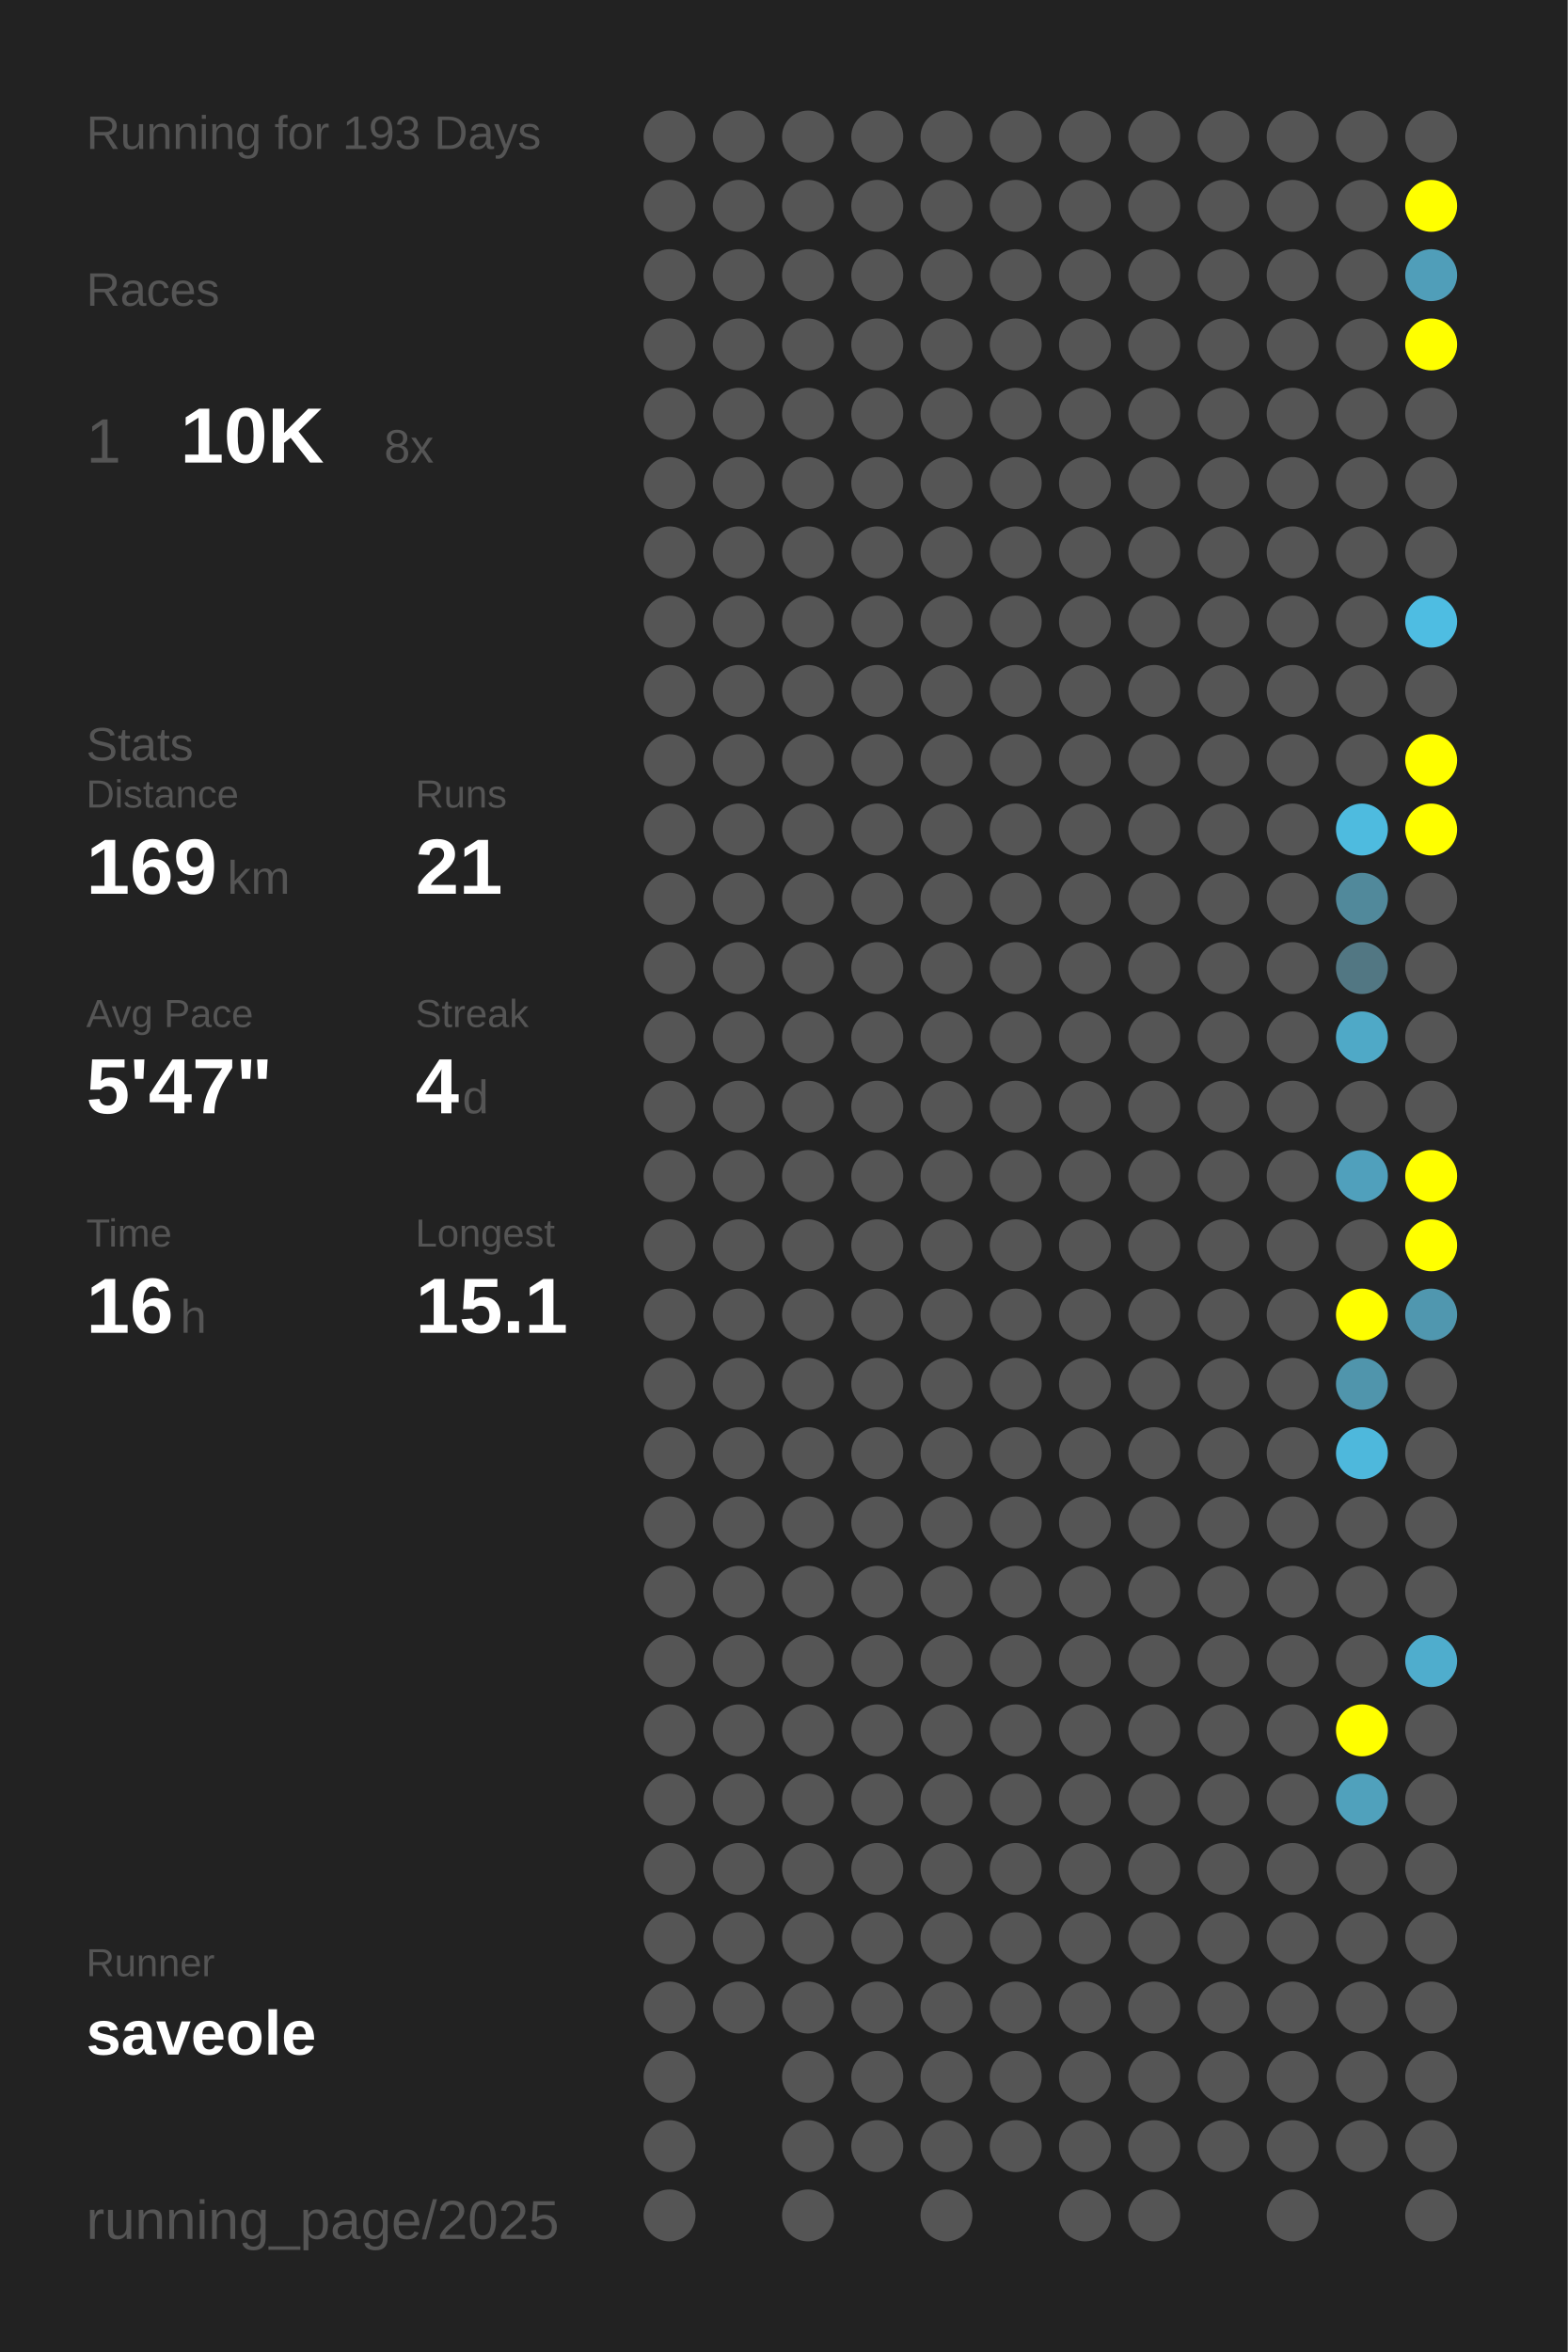
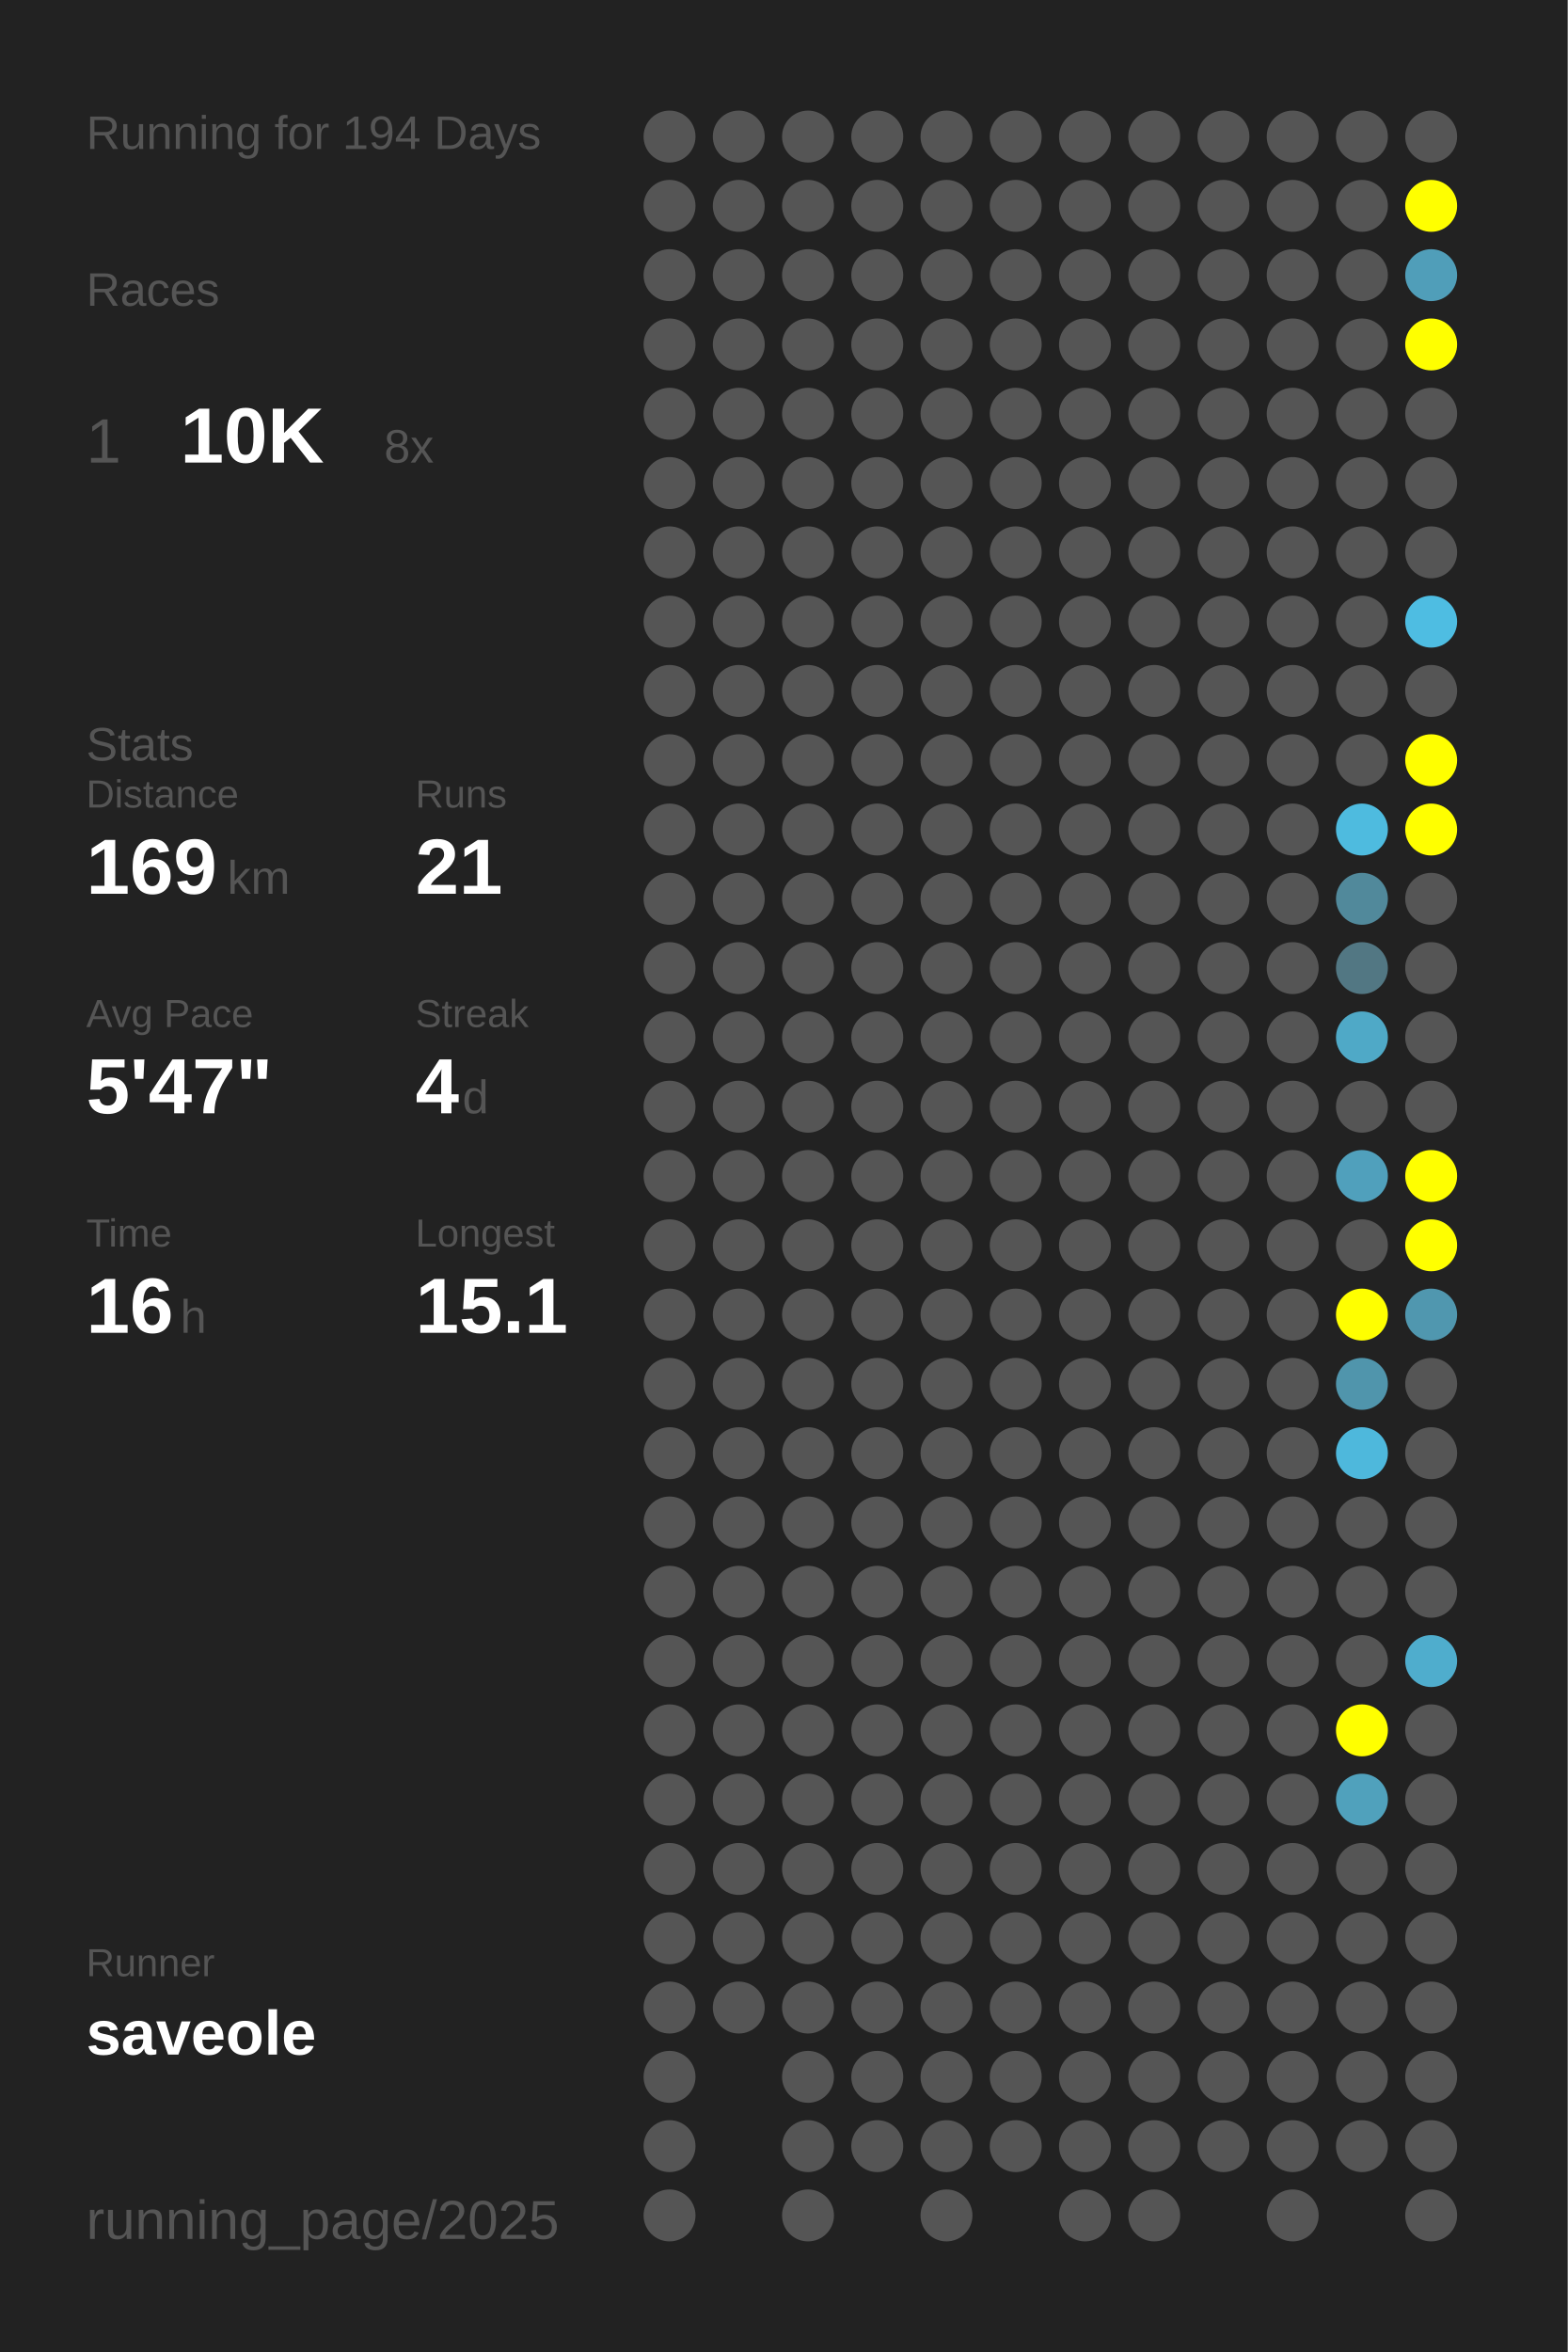
<svg xmlns="http://www.w3.org/2000/svg" baseProfile="full" height="300mm" version="1.1" viewBox="0,0,200,300" width="200mm">
  <defs />
  <rect fill="#222222" height="300" width="200" x="0" y="0" />
-   <text fill="#555555" style="font-size:6px; font-family:Arial;" x="11" y="19">Running for 193 Days</text>
+   <text fill="#555555" style="font-size:6px; font-family:Arial;" x="11" y="19">Running for 194 Days</text>
  <text fill="#555555" style="font-size:6px; font-family:Arial;" x="11" y="39">Races</text>
  <text fill="#555555" style="font-size:8px; font-family:Arial;" x="11" y="59">1</text>
  <text fill="#FFFFFF" style="font-size:10px; font-family:Arial; font-weight:bold;" x="23" y="59">10K</text>
  <text fill="#555555" style="font-size:6px; font-family:Arial;" x="49" y="59">8x</text>
  <text fill="#555555" style="font-size:6px; font-family:Arial;" x="11" y="97">Stats</text>
  <text fill="#555555" style="font-size:5px; font-family:Arial;" x="11" y="103">Distance</text>
  <text fill="#FFFFFF" style="font-size:10px; font-family:Arial; font-weight:bold;" x="11" y="114">169</text>
  <text fill="#555555" style="font-size:6px; font-family:Arial;" x="29" y="114">km</text>
  <text fill="#555555" style="font-size:5px; font-family:Arial;" x="53" y="103">Runs</text>
  <text fill="#FFFFFF" style="font-size:10px; font-family:Arial; font-weight:bold;" x="53" y="114">21</text>
  <text fill="#555555" style="font-size:5px; font-family:Arial;" x="11" y="131">Avg Pace</text>
  <text fill="#FFFFFF" style="font-size:10px; font-family:Arial; font-weight:bold;" x="11" y="142">5'47"</text>
  <text fill="#555555" style="font-size:5px; font-family:Arial;" x="53" y="131">Streak</text>
  <text fill="#FFFFFF" style="font-size:10px; font-family:Arial; font-weight:bold;" x="53" y="142">4</text>
  <text fill="#555555" style="font-size:6px; font-family:Arial;" x="59" y="142">d</text>
  <text fill="#555555" style="font-size:5px; font-family:Arial;" x="11" y="159">Time</text>
  <text fill="#FFFFFF" style="font-size:10px; font-family:Arial; font-weight:bold;" x="11" y="170">16</text>
  <text fill="#555555" style="font-size:6px; font-family:Arial;" x="23" y="170">h</text>
  <text fill="#555555" style="font-size:5px; font-family:Arial;" x="53" y="159">Longest</text>
  <text fill="#FFFFFF" style="font-size:10px; font-family:Arial; font-weight:bold;" x="53" y="170">15.1</text>
  <text fill="#555555" style="font-size:5px; font-family:Arial;" x="11" y="252.065">Runner</text>
  <text fill="#FFFFFF" style="font-size:8px; font-family:Arial; font-weight:bold;" x="11" y="262.065">saveole</text>
  <text fill="#555555" style="font-size:7px; font-family:Arial;" x="11" y="285.581">running_page/2025</text>
  <circle cx="85.417" cy="17.419" fill="#555555" r="3.312" />
  <circle cx="85.417" cy="26.258" fill="#555555" r="3.312" />
  <circle cx="85.417" cy="35.097" fill="#555555" r="3.312" />
  <circle cx="85.417" cy="43.935" fill="#555555" r="3.312" />
  <circle cx="85.417" cy="52.774" fill="#555555" r="3.312" />
  <circle cx="85.417" cy="61.613" fill="#555555" r="3.312" />
  <circle cx="85.417" cy="70.452" fill="#555555" r="3.312" />
  <circle cx="85.417" cy="79.29" fill="#555555" r="3.312" />
  <circle cx="85.417" cy="88.129" fill="#555555" r="3.312" />
  <circle cx="85.417" cy="96.968" fill="#555555" r="3.312" />
  <circle cx="85.417" cy="105.806" fill="#555555" r="3.312" />
  <circle cx="85.417" cy="114.645" fill="#555555" r="3.312" />
  <circle cx="85.417" cy="123.484" fill="#555555" r="3.312" />
  <circle cx="85.417" cy="132.323" fill="#555555" r="3.312" />
  <circle cx="85.417" cy="141.161" fill="#555555" r="3.312" />
  <circle cx="85.417" cy="150" fill="#555555" r="3.312" />
  <circle cx="85.417" cy="158.839" fill="#555555" r="3.312" />
  <circle cx="85.417" cy="167.677" fill="#555555" r="3.312" />
  <circle cx="85.417" cy="176.516" fill="#555555" r="3.312" />
  <circle cx="85.417" cy="185.355" fill="#555555" r="3.312" />
  <circle cx="85.417" cy="194.194" fill="#555555" r="3.312" />
  <circle cx="85.417" cy="203.032" fill="#555555" r="3.312" />
  <circle cx="85.417" cy="211.871" fill="#555555" r="3.312" />
  <circle cx="85.417" cy="220.71" fill="#555555" r="3.312" />
  <circle cx="85.417" cy="229.548" fill="#555555" r="3.312" />
  <circle cx="85.417" cy="238.387" fill="#555555" r="3.312" />
  <circle cx="85.417" cy="247.226" fill="#555555" r="3.312" />
  <circle cx="85.417" cy="256.065" fill="#555555" r="3.312" />
  <circle cx="85.417" cy="264.903" fill="#555555" r="3.312" />
  <circle cx="85.417" cy="273.742" fill="#555555" r="3.312" />
  <circle cx="85.417" cy="282.581" fill="#555555" r="3.312" />
  <circle cx="94.25" cy="17.419" fill="#555555" r="3.312" />
  <circle cx="94.25" cy="26.258" fill="#555555" r="3.312" />
  <circle cx="94.25" cy="35.097" fill="#555555" r="3.312" />
  <circle cx="94.25" cy="43.935" fill="#555555" r="3.312" />
  <circle cx="94.25" cy="52.774" fill="#555555" r="3.312" />
  <circle cx="94.25" cy="61.613" fill="#555555" r="3.312" />
  <circle cx="94.25" cy="70.452" fill="#555555" r="3.312" />
  <circle cx="94.25" cy="79.29" fill="#555555" r="3.312" />
  <circle cx="94.25" cy="88.129" fill="#555555" r="3.312" />
  <circle cx="94.25" cy="96.968" fill="#555555" r="3.312" />
  <circle cx="94.25" cy="105.806" fill="#555555" r="3.312" />
  <circle cx="94.25" cy="114.645" fill="#555555" r="3.312" />
  <circle cx="94.25" cy="123.484" fill="#555555" r="3.312" />
  <circle cx="94.25" cy="132.323" fill="#555555" r="3.312" />
  <circle cx="94.25" cy="141.161" fill="#555555" r="3.312" />
  <circle cx="94.25" cy="150" fill="#555555" r="3.312" />
  <circle cx="94.25" cy="158.839" fill="#555555" r="3.312" />
  <circle cx="94.25" cy="167.677" fill="#555555" r="3.312" />
  <circle cx="94.25" cy="176.516" fill="#555555" r="3.312" />
  <circle cx="94.25" cy="185.355" fill="#555555" r="3.312" />
  <circle cx="94.25" cy="194.194" fill="#555555" r="3.312" />
  <circle cx="94.25" cy="203.032" fill="#555555" r="3.312" />
  <circle cx="94.25" cy="211.871" fill="#555555" r="3.312" />
  <circle cx="94.25" cy="220.71" fill="#555555" r="3.312" />
  <circle cx="94.25" cy="229.548" fill="#555555" r="3.312" />
  <circle cx="94.25" cy="238.387" fill="#555555" r="3.312" />
  <circle cx="94.25" cy="247.226" fill="#555555" r="3.312" />
  <circle cx="94.25" cy="256.065" fill="#555555" r="3.312" />
  <circle cx="103.083" cy="17.419" fill="#555555" r="3.312" />
  <circle cx="103.083" cy="26.258" fill="#555555" r="3.312" />
  <circle cx="103.083" cy="35.097" fill="#555555" r="3.312" />
  <circle cx="103.083" cy="43.935" fill="#555555" r="3.312" />
  <circle cx="103.083" cy="52.774" fill="#555555" r="3.312" />
  <circle cx="103.083" cy="61.613" fill="#555555" r="3.312" />
  <circle cx="103.083" cy="70.452" fill="#555555" r="3.312" />
  <circle cx="103.083" cy="79.29" fill="#555555" r="3.312" />
  <circle cx="103.083" cy="88.129" fill="#555555" r="3.312" />
  <circle cx="103.083" cy="96.968" fill="#555555" r="3.312" />
  <circle cx="103.083" cy="105.806" fill="#555555" r="3.312" />
  <circle cx="103.083" cy="114.645" fill="#555555" r="3.312" />
  <circle cx="103.083" cy="123.484" fill="#555555" r="3.312" />
  <circle cx="103.083" cy="132.323" fill="#555555" r="3.312" />
  <circle cx="103.083" cy="141.161" fill="#555555" r="3.312" />
  <circle cx="103.083" cy="150" fill="#555555" r="3.312" />
  <circle cx="103.083" cy="158.839" fill="#555555" r="3.312" />
  <circle cx="103.083" cy="167.677" fill="#555555" r="3.312" />
  <circle cx="103.083" cy="176.516" fill="#555555" r="3.312" />
  <circle cx="103.083" cy="185.355" fill="#555555" r="3.312" />
  <circle cx="103.083" cy="194.194" fill="#555555" r="3.312" />
  <circle cx="103.083" cy="203.032" fill="#555555" r="3.312" />
  <circle cx="103.083" cy="211.871" fill="#555555" r="3.312" />
  <circle cx="103.083" cy="220.71" fill="#555555" r="3.312" />
  <circle cx="103.083" cy="229.548" fill="#555555" r="3.312" />
  <circle cx="103.083" cy="238.387" fill="#555555" r="3.312" />
  <circle cx="103.083" cy="247.226" fill="#555555" r="3.312" />
  <circle cx="103.083" cy="256.065" fill="#555555" r="3.312" />
  <circle cx="103.083" cy="264.903" fill="#555555" r="3.312" />
  <circle cx="103.083" cy="273.742" fill="#555555" r="3.312" />
  <circle cx="103.083" cy="282.581" fill="#555555" r="3.312" />
  <circle cx="111.917" cy="17.419" fill="#555555" r="3.312" />
  <circle cx="111.917" cy="26.258" fill="#555555" r="3.312" />
  <circle cx="111.917" cy="35.097" fill="#555555" r="3.312" />
  <circle cx="111.917" cy="43.935" fill="#555555" r="3.312" />
  <circle cx="111.917" cy="52.774" fill="#555555" r="3.312" />
  <circle cx="111.917" cy="61.613" fill="#555555" r="3.312" />
  <circle cx="111.917" cy="70.452" fill="#555555" r="3.312" />
  <circle cx="111.917" cy="79.29" fill="#555555" r="3.312" />
  <circle cx="111.917" cy="88.129" fill="#555555" r="3.312" />
  <circle cx="111.917" cy="96.968" fill="#555555" r="3.312" />
  <circle cx="111.917" cy="105.806" fill="#555555" r="3.312" />
  <circle cx="111.917" cy="114.645" fill="#555555" r="3.312" />
  <circle cx="111.917" cy="123.484" fill="#555555" r="3.312" />
  <circle cx="111.917" cy="132.323" fill="#555555" r="3.312" />
  <circle cx="111.917" cy="141.161" fill="#555555" r="3.312" />
  <circle cx="111.917" cy="150" fill="#555555" r="3.312" />
  <circle cx="111.917" cy="158.839" fill="#555555" r="3.312" />
  <circle cx="111.917" cy="167.677" fill="#555555" r="3.312" />
  <circle cx="111.917" cy="176.516" fill="#555555" r="3.312" />
  <circle cx="111.917" cy="185.355" fill="#555555" r="3.312" />
  <circle cx="111.917" cy="194.194" fill="#555555" r="3.312" />
  <circle cx="111.917" cy="203.032" fill="#555555" r="3.312" />
  <circle cx="111.917" cy="211.871" fill="#555555" r="3.312" />
  <circle cx="111.917" cy="220.71" fill="#555555" r="3.312" />
  <circle cx="111.917" cy="229.548" fill="#555555" r="3.312" />
  <circle cx="111.917" cy="238.387" fill="#555555" r="3.312" />
  <circle cx="111.917" cy="247.226" fill="#555555" r="3.312" />
  <circle cx="111.917" cy="256.065" fill="#555555" r="3.312" />
  <circle cx="111.917" cy="264.903" fill="#555555" r="3.312" />
  <circle cx="111.917" cy="273.742" fill="#555555" r="3.312" />
  <circle cx="120.75" cy="17.419" fill="#555555" r="3.312" />
  <circle cx="120.75" cy="26.258" fill="#555555" r="3.312" />
  <circle cx="120.75" cy="35.097" fill="#555555" r="3.312" />
  <circle cx="120.75" cy="43.935" fill="#555555" r="3.312" />
  <circle cx="120.75" cy="52.774" fill="#555555" r="3.312" />
  <circle cx="120.75" cy="61.613" fill="#555555" r="3.312" />
  <circle cx="120.75" cy="70.452" fill="#555555" r="3.312" />
  <circle cx="120.75" cy="79.29" fill="#555555" r="3.312" />
  <circle cx="120.75" cy="88.129" fill="#555555" r="3.312" />
  <circle cx="120.75" cy="96.968" fill="#555555" r="3.312" />
  <circle cx="120.75" cy="105.806" fill="#555555" r="3.312" />
  <circle cx="120.75" cy="114.645" fill="#555555" r="3.312" />
  <circle cx="120.75" cy="123.484" fill="#555555" r="3.312" />
  <circle cx="120.75" cy="132.323" fill="#555555" r="3.312" />
  <circle cx="120.75" cy="141.161" fill="#555555" r="3.312" />
  <circle cx="120.75" cy="150" fill="#555555" r="3.312" />
  <circle cx="120.75" cy="158.839" fill="#555555" r="3.312" />
  <circle cx="120.75" cy="167.677" fill="#555555" r="3.312" />
  <circle cx="120.75" cy="176.516" fill="#555555" r="3.312" />
  <circle cx="120.75" cy="185.355" fill="#555555" r="3.312" />
  <circle cx="120.75" cy="194.194" fill="#555555" r="3.312" />
  <circle cx="120.75" cy="203.032" fill="#555555" r="3.312" />
  <circle cx="120.75" cy="211.871" fill="#555555" r="3.312" />
  <circle cx="120.75" cy="220.71" fill="#555555" r="3.312" />
  <circle cx="120.75" cy="229.548" fill="#555555" r="3.312" />
  <circle cx="120.75" cy="238.387" fill="#555555" r="3.312" />
  <circle cx="120.75" cy="247.226" fill="#555555" r="3.312" />
  <circle cx="120.75" cy="256.065" fill="#555555" r="3.312" />
  <circle cx="120.75" cy="264.903" fill="#555555" r="3.312" />
  <circle cx="120.75" cy="273.742" fill="#555555" r="3.312" />
  <circle cx="120.75" cy="282.581" fill="#555555" r="3.312" />
  <circle cx="129.583" cy="17.419" fill="#555555" r="3.312" />
  <circle cx="129.583" cy="26.258" fill="#555555" r="3.312" />
  <circle cx="129.583" cy="35.097" fill="#555555" r="3.312" />
  <circle cx="129.583" cy="43.935" fill="#555555" r="3.312" />
  <circle cx="129.583" cy="52.774" fill="#555555" r="3.312" />
  <circle cx="129.583" cy="61.613" fill="#555555" r="3.312" />
  <circle cx="129.583" cy="70.452" fill="#555555" r="3.312" />
  <circle cx="129.583" cy="79.29" fill="#555555" r="3.312" />
  <circle cx="129.583" cy="88.129" fill="#555555" r="3.312" />
  <circle cx="129.583" cy="96.968" fill="#555555" r="3.312" />
  <circle cx="129.583" cy="105.806" fill="#555555" r="3.312" />
  <circle cx="129.583" cy="114.645" fill="#555555" r="3.312" />
  <circle cx="129.583" cy="123.484" fill="#555555" r="3.312" />
  <circle cx="129.583" cy="132.323" fill="#555555" r="3.312" />
  <circle cx="129.583" cy="141.161" fill="#555555" r="3.312" />
  <circle cx="129.583" cy="150" fill="#555555" r="3.312" />
  <circle cx="129.583" cy="158.839" fill="#555555" r="3.312" />
  <circle cx="129.583" cy="167.677" fill="#555555" r="3.312" />
  <circle cx="129.583" cy="176.516" fill="#555555" r="3.312" />
  <circle cx="129.583" cy="185.355" fill="#555555" r="3.312" />
  <circle cx="129.583" cy="194.194" fill="#555555" r="3.312" />
  <circle cx="129.583" cy="203.032" fill="#555555" r="3.312" />
  <circle cx="129.583" cy="211.871" fill="#555555" r="3.312" />
  <circle cx="129.583" cy="220.71" fill="#555555" r="3.312" />
  <circle cx="129.583" cy="229.548" fill="#555555" r="3.312" />
  <circle cx="129.583" cy="238.387" fill="#555555" r="3.312" />
  <circle cx="129.583" cy="247.226" fill="#555555" r="3.312" />
  <circle cx="129.583" cy="256.065" fill="#555555" r="3.312" />
  <circle cx="129.583" cy="264.903" fill="#555555" r="3.312" />
  <circle cx="129.583" cy="273.742" fill="#555555" r="3.312" />
  <circle cx="138.417" cy="17.419" fill="#555555" r="3.312" />
  <circle cx="138.417" cy="26.258" fill="#555555" r="3.312" />
  <circle cx="138.417" cy="35.097" fill="#555555" r="3.312" />
  <circle cx="138.417" cy="43.935" fill="#555555" r="3.312" />
  <circle cx="138.417" cy="52.774" fill="#555555" r="3.312" />
  <circle cx="138.417" cy="61.613" fill="#555555" r="3.312" />
  <circle cx="138.417" cy="70.452" fill="#555555" r="3.312" />
  <circle cx="138.417" cy="79.29" fill="#555555" r="3.312" />
  <circle cx="138.417" cy="88.129" fill="#555555" r="3.312" />
  <circle cx="138.417" cy="96.968" fill="#555555" r="3.312" />
  <circle cx="138.417" cy="105.806" fill="#555555" r="3.312" />
  <circle cx="138.417" cy="114.645" fill="#555555" r="3.312" />
  <circle cx="138.417" cy="123.484" fill="#555555" r="3.312" />
  <circle cx="138.417" cy="132.323" fill="#555555" r="3.312" />
  <circle cx="138.417" cy="141.161" fill="#555555" r="3.312" />
  <circle cx="138.417" cy="150" fill="#555555" r="3.312" />
  <circle cx="138.417" cy="158.839" fill="#555555" r="3.312" />
  <circle cx="138.417" cy="167.677" fill="#555555" r="3.312" />
  <circle cx="138.417" cy="176.516" fill="#555555" r="3.312" />
  <circle cx="138.417" cy="185.355" fill="#555555" r="3.312" />
  <circle cx="138.417" cy="194.194" fill="#555555" r="3.312" />
  <circle cx="138.417" cy="203.032" fill="#555555" r="3.312" />
  <circle cx="138.417" cy="211.871" fill="#555555" r="3.312" />
  <circle cx="138.417" cy="220.71" fill="#555555" r="3.312" />
  <circle cx="138.417" cy="229.548" fill="#555555" r="3.312" />
  <circle cx="138.417" cy="238.387" fill="#555555" r="3.312" />
  <circle cx="138.417" cy="247.226" fill="#555555" r="3.312" />
  <circle cx="138.417" cy="256.065" fill="#555555" r="3.312" />
  <circle cx="138.417" cy="264.903" fill="#555555" r="3.312" />
  <circle cx="138.417" cy="273.742" fill="#555555" r="3.312" />
  <circle cx="138.417" cy="282.581" fill="#555555" r="3.312" />
  <circle cx="147.25" cy="17.419" fill="#555555" r="3.312" />
  <circle cx="147.25" cy="26.258" fill="#555555" r="3.312" />
  <circle cx="147.25" cy="35.097" fill="#555555" r="3.312" />
  <circle cx="147.25" cy="43.935" fill="#555555" r="3.312" />
  <circle cx="147.25" cy="52.774" fill="#555555" r="3.312" />
  <circle cx="147.25" cy="61.613" fill="#555555" r="3.312" />
  <circle cx="147.25" cy="70.452" fill="#555555" r="3.312" />
  <circle cx="147.25" cy="79.29" fill="#555555" r="3.312" />
  <circle cx="147.25" cy="88.129" fill="#555555" r="3.312" />
  <circle cx="147.25" cy="96.968" fill="#555555" r="3.312" />
  <circle cx="147.25" cy="105.806" fill="#555555" r="3.312" />
  <circle cx="147.25" cy="114.645" fill="#555555" r="3.312" />
  <circle cx="147.25" cy="123.484" fill="#555555" r="3.312" />
  <circle cx="147.25" cy="132.323" fill="#555555" r="3.312" />
  <circle cx="147.25" cy="141.161" fill="#555555" r="3.312" />
  <circle cx="147.25" cy="150" fill="#555555" r="3.312" />
  <circle cx="147.25" cy="158.839" fill="#555555" r="3.312" />
  <circle cx="147.25" cy="167.677" fill="#555555" r="3.312" />
  <circle cx="147.25" cy="176.516" fill="#555555" r="3.312" />
  <circle cx="147.25" cy="185.355" fill="#555555" r="3.312" />
  <circle cx="147.25" cy="194.194" fill="#555555" r="3.312" />
  <circle cx="147.25" cy="203.032" fill="#555555" r="3.312" />
  <circle cx="147.25" cy="211.871" fill="#555555" r="3.312" />
  <circle cx="147.25" cy="220.71" fill="#555555" r="3.312" />
  <circle cx="147.25" cy="229.548" fill="#555555" r="3.312" />
  <circle cx="147.25" cy="238.387" fill="#555555" r="3.312" />
  <circle cx="147.25" cy="247.226" fill="#555555" r="3.312" />
  <circle cx="147.25" cy="256.065" fill="#555555" r="3.312" />
  <circle cx="147.25" cy="264.903" fill="#555555" r="3.312" />
  <circle cx="147.25" cy="273.742" fill="#555555" r="3.312" />
  <circle cx="147.25" cy="282.581" fill="#555555" r="3.312" />
  <circle cx="156.083" cy="17.419" fill="#555555" r="3.312" />
  <circle cx="156.083" cy="26.258" fill="#555555" r="3.312" />
  <circle cx="156.083" cy="35.097" fill="#555555" r="3.312" />
  <circle cx="156.083" cy="43.935" fill="#555555" r="3.312" />
  <circle cx="156.083" cy="52.774" fill="#555555" r="3.312" />
  <circle cx="156.083" cy="61.613" fill="#555555" r="3.312" />
  <circle cx="156.083" cy="70.452" fill="#555555" r="3.312" />
  <circle cx="156.083" cy="79.29" fill="#555555" r="3.312" />
  <circle cx="156.083" cy="88.129" fill="#555555" r="3.312" />
  <circle cx="156.083" cy="96.968" fill="#555555" r="3.312" />
  <circle cx="156.083" cy="105.806" fill="#555555" r="3.312" />
  <circle cx="156.083" cy="114.645" fill="#555555" r="3.312" />
  <circle cx="156.083" cy="123.484" fill="#555555" r="3.312" />
  <circle cx="156.083" cy="132.323" fill="#555555" r="3.312" />
  <circle cx="156.083" cy="141.161" fill="#555555" r="3.312" />
  <circle cx="156.083" cy="150" fill="#555555" r="3.312" />
  <circle cx="156.083" cy="158.839" fill="#555555" r="3.312" />
  <circle cx="156.083" cy="167.677" fill="#555555" r="3.312" />
  <circle cx="156.083" cy="176.516" fill="#555555" r="3.312" />
  <circle cx="156.083" cy="185.355" fill="#555555" r="3.312" />
  <circle cx="156.083" cy="194.194" fill="#555555" r="3.312" />
  <circle cx="156.083" cy="203.032" fill="#555555" r="3.312" />
  <circle cx="156.083" cy="211.871" fill="#555555" r="3.312" />
  <circle cx="156.083" cy="220.71" fill="#555555" r="3.312" />
  <circle cx="156.083" cy="229.548" fill="#555555" r="3.312" />
  <circle cx="156.083" cy="238.387" fill="#555555" r="3.312" />
  <circle cx="156.083" cy="247.226" fill="#555555" r="3.312" />
  <circle cx="156.083" cy="256.065" fill="#555555" r="3.312" />
  <circle cx="156.083" cy="264.903" fill="#555555" r="3.312" />
  <circle cx="156.083" cy="273.742" fill="#555555" r="3.312" />
  <circle cx="164.917" cy="17.419" fill="#555555" r="3.312" />
  <circle cx="164.917" cy="26.258" fill="#555555" r="3.312" />
  <circle cx="164.917" cy="35.097" fill="#555555" r="3.312" />
  <circle cx="164.917" cy="43.935" fill="#555555" r="3.312" />
  <circle cx="164.917" cy="52.774" fill="#555555" r="3.312" />
  <circle cx="164.917" cy="61.613" fill="#555555" r="3.312" />
  <circle cx="164.917" cy="70.452" fill="#555555" r="3.312" />
  <circle cx="164.917" cy="79.29" fill="#555555" r="3.312" />
  <circle cx="164.917" cy="88.129" fill="#555555" r="3.312" />
  <circle cx="164.917" cy="96.968" fill="#555555" r="3.312" />
  <circle cx="164.917" cy="105.806" fill="#555555" r="3.312" />
  <circle cx="164.917" cy="114.645" fill="#555555" r="3.312" />
  <circle cx="164.917" cy="123.484" fill="#555555" r="3.312" />
  <circle cx="164.917" cy="132.323" fill="#555555" r="3.312" />
  <circle cx="164.917" cy="141.161" fill="#555555" r="3.312" />
  <circle cx="164.917" cy="150" fill="#555555" r="3.312" />
  <circle cx="164.917" cy="158.839" fill="#555555" r="3.312" />
  <circle cx="164.917" cy="167.677" fill="#555555" r="3.312" />
  <circle cx="164.917" cy="176.516" fill="#555555" r="3.312" />
  <circle cx="164.917" cy="185.355" fill="#555555" r="3.312" />
  <circle cx="164.917" cy="194.194" fill="#555555" r="3.312" />
  <circle cx="164.917" cy="203.032" fill="#555555" r="3.312" />
  <circle cx="164.917" cy="211.871" fill="#555555" r="3.312" />
  <circle cx="164.917" cy="220.71" fill="#555555" r="3.312" />
  <circle cx="164.917" cy="229.548" fill="#555555" r="3.312" />
  <circle cx="164.917" cy="238.387" fill="#555555" r="3.312" />
  <circle cx="164.917" cy="247.226" fill="#555555" r="3.312" />
  <circle cx="164.917" cy="256.065" fill="#555555" r="3.312" />
  <circle cx="164.917" cy="264.903" fill="#555555" r="3.312" />
  <circle cx="164.917" cy="273.742" fill="#555555" r="3.312" />
  <circle cx="164.917" cy="282.581" fill="#555555" r="3.312" />
  <circle cx="173.75" cy="17.419" fill="#555555" r="3.312" />
  <circle cx="173.75" cy="26.258" fill="#555555" r="3.312" />
  <circle cx="173.75" cy="35.097" fill="#555555" r="3.312" />
  <circle cx="173.75" cy="43.935" fill="#555555" r="3.312" />
  <circle cx="173.75" cy="52.774" fill="#555555" r="3.312" />
  <circle cx="173.75" cy="61.613" fill="#555555" r="3.312" />
  <circle cx="173.75" cy="70.452" fill="#555555" r="3.312" />
  <circle cx="173.75" cy="79.29" fill="#555555" r="3.312" />
  <circle cx="173.75" cy="88.129" fill="#555555" r="3.312" />
  <circle cx="173.75" cy="96.968" fill="#555555" r="3.312" />
  <circle cx="173.75" cy="105.806" fill="#4ebbdf" r="3.312" />
  <circle cx="173.75" cy="114.645" fill="#51899b" r="3.312" />
  <circle cx="173.75" cy="123.484" fill="#527783" r="3.312" />
  <circle cx="173.75" cy="132.323" fill="#4fa9c7" r="3.312" />
  <circle cx="173.75" cy="141.161" fill="#555555" r="3.312" />
  <circle cx="173.75" cy="150" fill="#50a0bc" r="3.312" />
  <circle cx="173.75" cy="158.839" fill="#555555" r="3.312" />
  <circle cx="173.75" cy="167.677" fill="#FFFF00" r="3.312" />
  <circle cx="173.75" cy="176.516" fill="#5095ac" r="3.312" />
  <circle cx="173.75" cy="185.355" fill="#4eb8dc" r="3.312" />
  <circle cx="173.75" cy="194.194" fill="#555555" r="3.312" />
  <circle cx="173.75" cy="203.032" fill="#555555" r="3.312" />
  <circle cx="173.75" cy="211.871" fill="#555555" r="3.312" />
  <circle cx="173.75" cy="220.71" fill="#FFFF00" r="3.312" />
  <circle cx="173.75" cy="229.548" fill="#50a1bc" r="3.312" />
  <circle cx="173.75" cy="238.387" fill="#555555" r="3.312" />
  <circle cx="173.75" cy="247.226" fill="#555555" r="3.312" />
  <circle cx="173.75" cy="256.065" fill="#555555" r="3.312" />
  <circle cx="173.75" cy="264.903" fill="#555555" r="3.312" />
  <circle cx="173.75" cy="273.742" fill="#555555" r="3.312" />
  <circle cx="182.583" cy="17.419" fill="#555555" r="3.312" />
  <circle cx="182.583" cy="26.258" fill="#FFFF00" r="3.312" />
  <circle cx="182.583" cy="35.097" fill="#509eb9" r="3.312" />
  <circle cx="182.583" cy="43.935" fill="#FFFF00" r="3.312" />
  <circle cx="182.583" cy="52.774" fill="#555555" r="3.312" />
  <circle cx="182.583" cy="61.613" fill="#555555" r="3.312" />
  <circle cx="182.583" cy="70.452" fill="#555555" r="3.312" />
  <circle cx="182.583" cy="79.29" fill="#4ebde2" r="3.312" />
  <circle cx="182.583" cy="88.129" fill="#555555" r="3.312" />
  <circle cx="182.583" cy="96.968" fill="#FFFF00" r="3.312" />
  <circle cx="182.583" cy="105.806" fill="#FFFF00" r="3.312" />
  <circle cx="182.583" cy="114.645" fill="#555555" r="3.312" />
  <circle cx="182.583" cy="123.484" fill="#555555" r="3.312" />
  <circle cx="182.583" cy="132.323" fill="#555555" r="3.312" />
  <circle cx="182.583" cy="141.161" fill="#555555" r="3.312" />
  <circle cx="182.583" cy="150" fill="#FFFF00" r="3.312" />
  <circle cx="182.583" cy="158.839" fill="#FFFF00" r="3.312" />
  <circle cx="182.583" cy="167.677" fill="#5097af" r="3.312" />
  <circle cx="182.583" cy="176.516" fill="#555555" r="3.312" />
  <circle cx="182.583" cy="185.355" fill="#555555" r="3.312" />
  <circle cx="182.583" cy="194.194" fill="#555555" r="3.312" />
  <circle cx="182.583" cy="203.032" fill="#555555" r="3.312" />
  <circle cx="182.583" cy="211.871" fill="#4fadcd" r="3.312" />
  <circle cx="182.583" cy="220.71" fill="#555555" r="3.312" />
  <circle cx="182.583" cy="229.548" fill="#555555" r="3.312" />
  <circle cx="182.583" cy="238.387" fill="#555555" r="3.312" />
  <circle cx="182.583" cy="247.226" fill="#555555" r="3.312" />
  <circle cx="182.583" cy="256.065" fill="#555555" r="3.312" />
  <circle cx="182.583" cy="264.903" fill="#555555" r="3.312" />
  <circle cx="182.583" cy="273.742" fill="#555555" r="3.312" />
  <circle cx="182.583" cy="282.581" fill="#555555" r="3.312" />
</svg>
